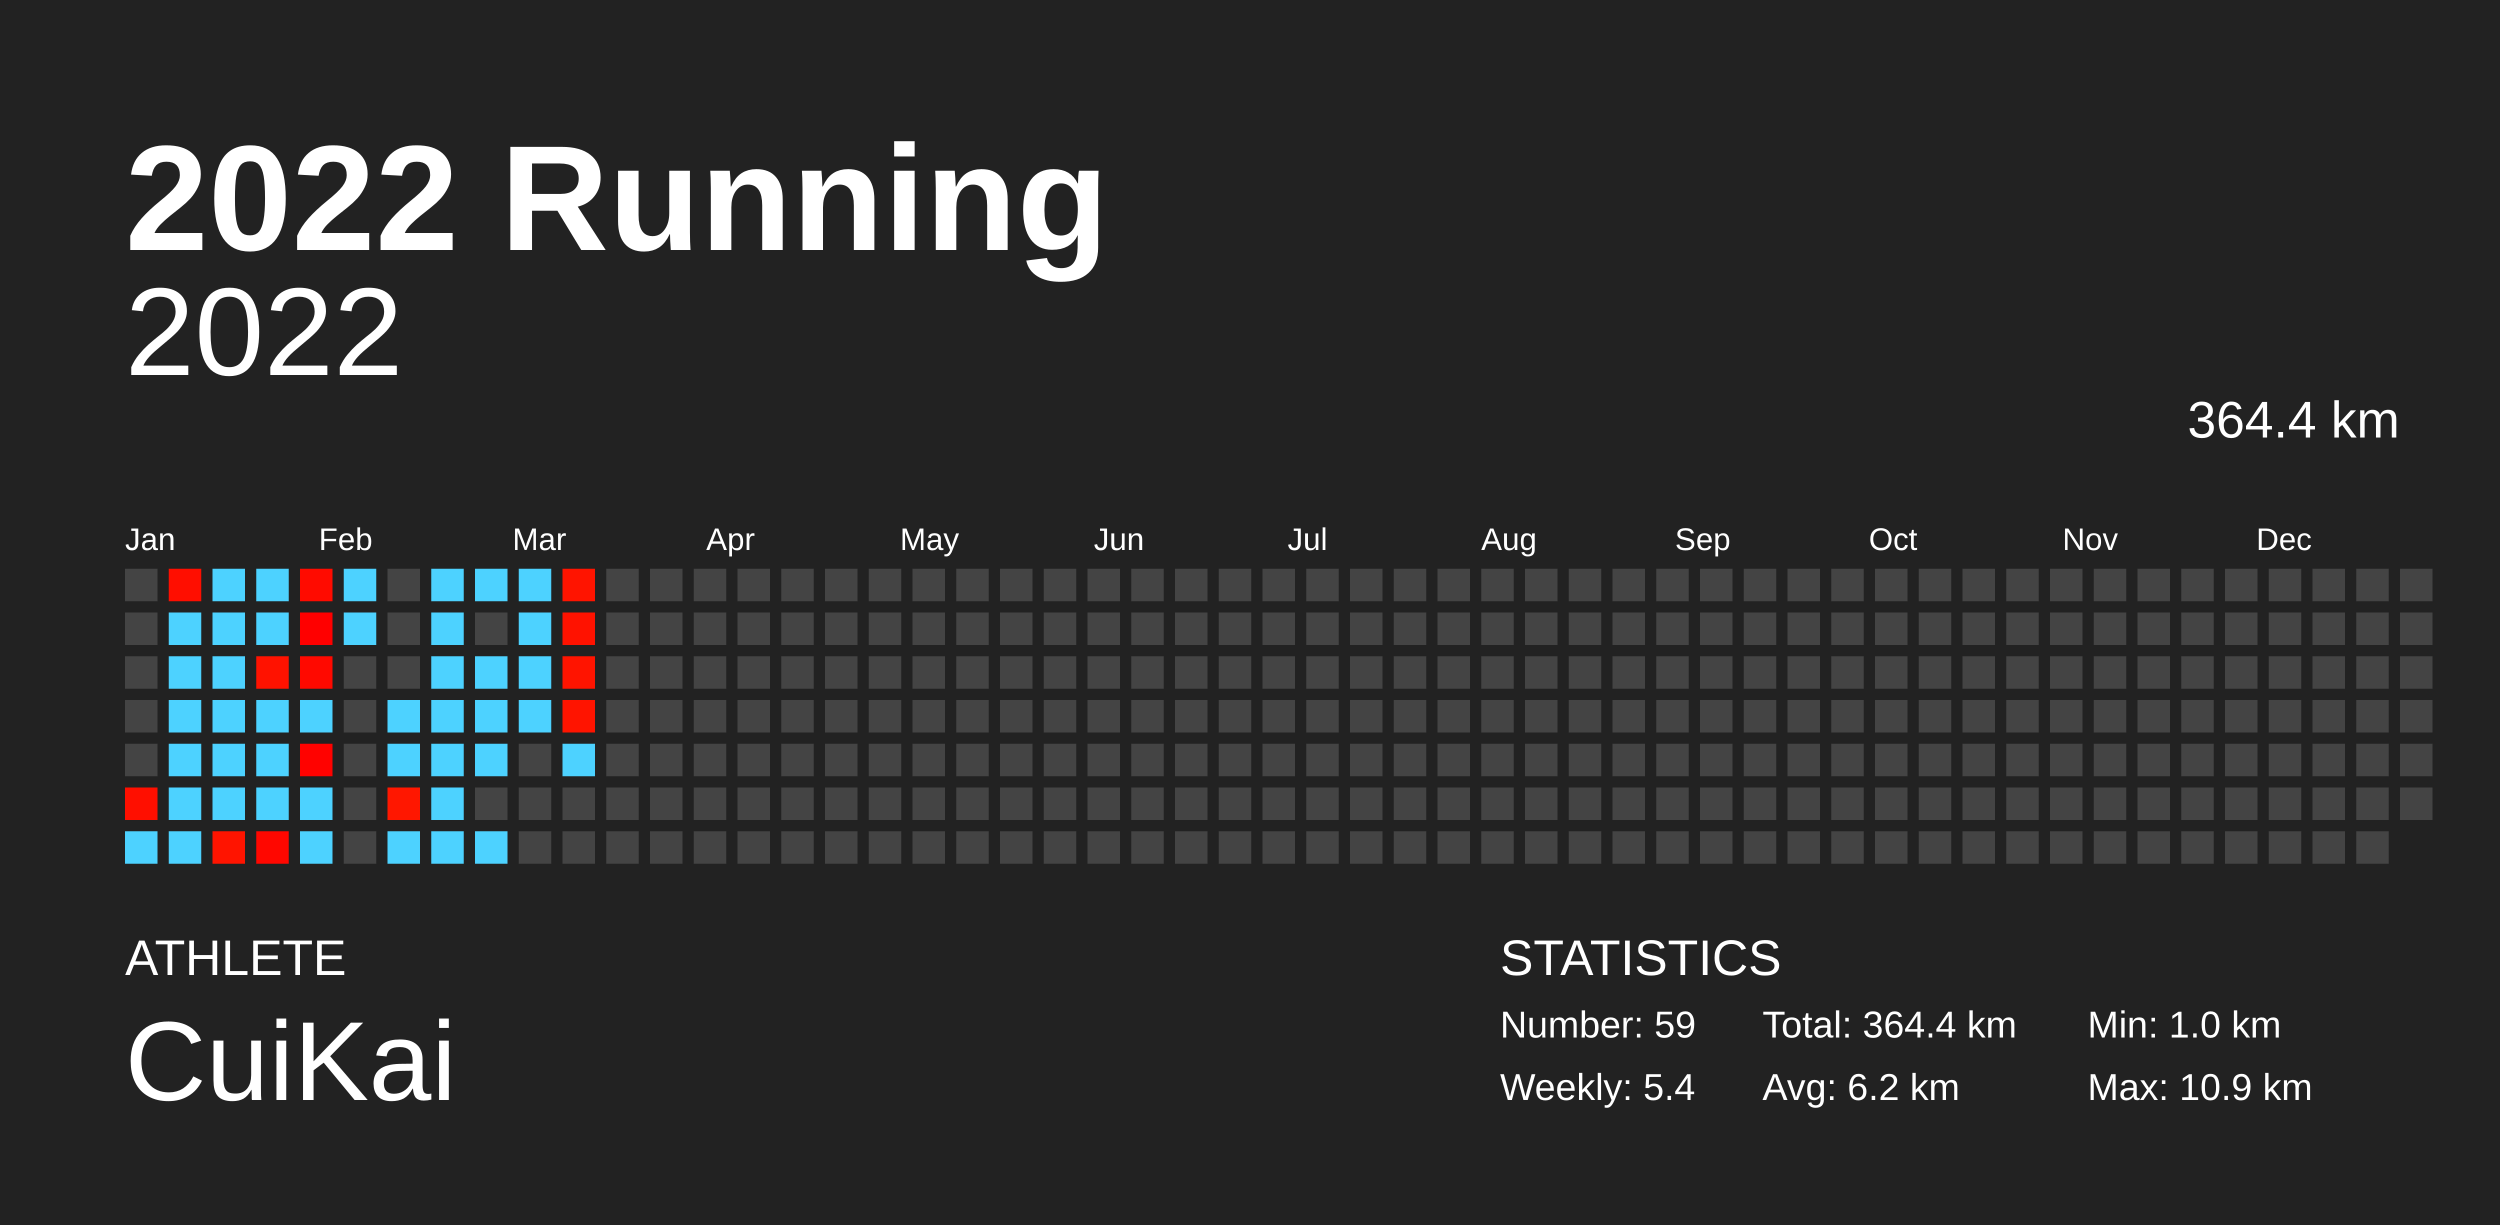
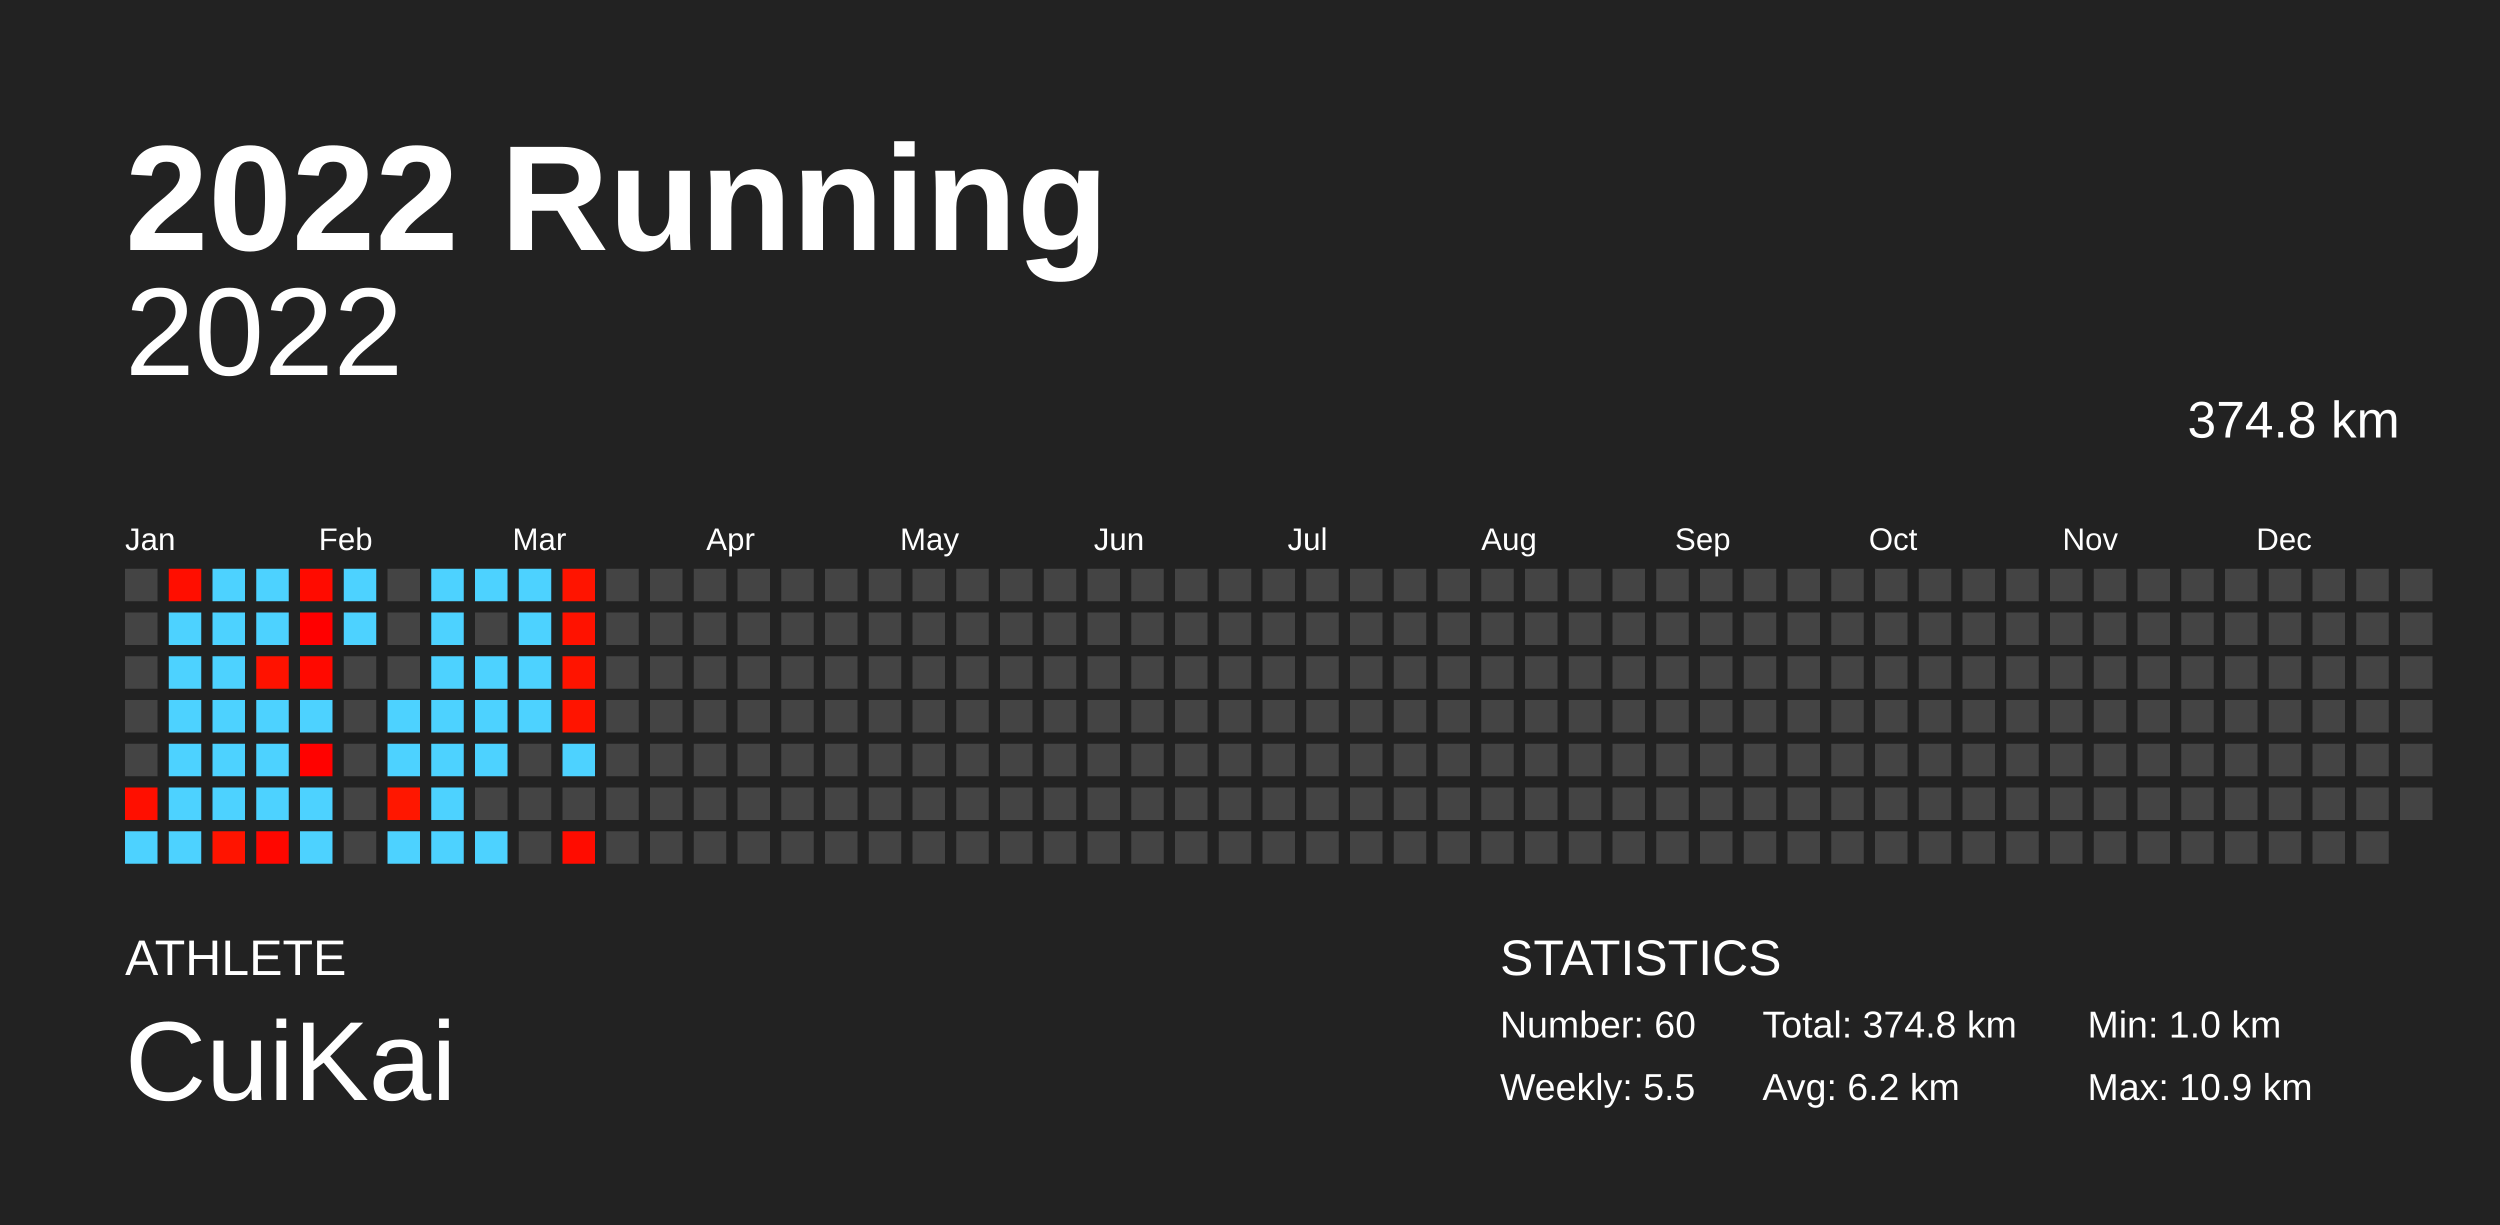
<svg xmlns="http://www.w3.org/2000/svg" baseProfile="full" height="98mm" version="1.1" viewBox="0,0,200,98" width="200mm">
  <defs />
  <rect fill="#222222" height="98" width="200" x="0" y="0" />
  <text fill="#FFFFFF" style="font-size:12px; font-family:Arial; font-weight:bold;" x="10" y="20">2022 Running</text>
  <text fill="#FFFFFF" style="font-size:4px; font-family:Arial" x="10" y="78">ATHLETE</text>
  <text fill="#FFFFFF" style="font-size:9px; font-family:Arial" x="10" y="88">CuiKai</text>
  <text fill="#FFFFFF" style="font-size:4px; font-family:Arial" x="120" y="78">STATISTICS</text>
-   <text fill="#FFFFFF" style="font-size:3px; font-family:Arial" x="120" y="83">Number: 59</text>
-   <text fill="#FFFFFF" style="font-size:3px; font-family:Arial" x="120" y="88">Weekly: 5.4</text>
-   <text fill="#FFFFFF" style="font-size:3px; font-family:Arial" x="141" y="83">Total: 364.4 km</text>
+   <text fill="#FFFFFF" style="font-size:3px; font-family:Arial" x="120" y="83">Number: 60</text>
+   <text fill="#FFFFFF" style="font-size:3px; font-family:Arial" x="120" y="88">Weekly: 5.5</text>
+   <text fill="#FFFFFF" style="font-size:3px; font-family:Arial" x="141" y="83">Total: 374.8 km</text>
  <text fill="#FFFFFF" style="font-size:3px; font-family:Arial" x="141" y="88">Avg: 6.2 km</text>
  <text fill="#FFFFFF" style="font-size:3px; font-family:Arial" x="167" y="83">Min: 1.0 km</text>
  <text fill="#FFFFFF" style="font-size:3px; font-family:Arial" x="167" y="88">Max: 10.9 km</text>
  <text alignment-baseline="hanging" fill="#FFFFFF" style="font-size:10.0px; font-family:Arial;" x="10" y="30">2022</text>
-   <text alignment-baseline="hanging" fill="#FFFFFF" style="font-size:4.125px; font-family:Arial;" x="175" y="35">364.4 km</text>
+   <text alignment-baseline="hanging" fill="#FFFFFF" style="font-size:4.125px; font-family:Arial;" x="175" y="35">374.8 km</text>
  <text fill="#FFFFFF" style="font-size:2.5px; font-family:Arial" x="10.0" y="44">Jan</text>
  <text fill="#FFFFFF" style="font-size:2.5px; font-family:Arial" x="25.5" y="44">Feb</text>
  <text fill="#FFFFFF" style="font-size:2.5px; font-family:Arial" x="41.0" y="44">Mar</text>
  <text fill="#FFFFFF" style="font-size:2.5px; font-family:Arial" x="56.5" y="44">Apr</text>
  <text fill="#FFFFFF" style="font-size:2.5px; font-family:Arial" x="72.0" y="44">May</text>
  <text fill="#FFFFFF" style="font-size:2.5px; font-family:Arial" x="87.5" y="44">Jun</text>
  <text fill="#FFFFFF" style="font-size:2.5px; font-family:Arial" x="103.0" y="44">Jul</text>
  <text fill="#FFFFFF" style="font-size:2.5px; font-family:Arial" x="118.5" y="44">Aug</text>
  <text fill="#FFFFFF" style="font-size:2.5px; font-family:Arial" x="134.0" y="44">Sep</text>
  <text fill="#FFFFFF" style="font-size:2.5px; font-family:Arial" x="149.5" y="44">Oct</text>
  <text fill="#FFFFFF" style="font-size:2.5px; font-family:Arial" x="165.0" y="44">Nov</text>
  <text fill="#FFFFFF" style="font-size:2.5px; font-family:Arial" x="180.5" y="44">Dec</text>
  <rect fill="#444444" height="2.6" width="2.6" x="10.0" y="45.5" />
  <rect fill="#444444" height="2.6" width="2.6" x="10.0" y="49.0" />
  <rect fill="#444444" height="2.6" width="2.6" x="10.0" y="52.5" />
  <rect fill="#444444" height="2.6" width="2.6" x="10.0" y="56.0" />
  <rect fill="#444444" height="2.6" width="2.6" x="10.0" y="59.5" />
  <rect fill="#ff0f00" height="2.6" width="2.6" x="10.0" y="63.0" />
  <rect fill="#4dd2ff" height="2.6" width="2.6" x="10.0" y="66.5" />
  <rect fill="#ff0e00" height="2.6" width="2.6" x="13.5" y="45.5" />
  <rect fill="#4dd2ff" height="2.6" width="2.6" x="13.5" y="49.0" />
  <rect fill="#4dd2ff" height="2.6" width="2.6" x="13.5" y="52.5" />
  <rect fill="#4dd2ff" height="2.6" width="2.6" x="13.5" y="56.0" />
  <rect fill="#4dd2ff" height="2.6" width="2.6" x="13.5" y="59.5" />
  <rect fill="#4dd2ff" height="2.6" width="2.6" x="13.5" y="63.0" />
  <rect fill="#4dd2ff" height="2.6" width="2.6" x="13.5" y="66.5" />
  <rect fill="#4dd2ff" height="2.6" width="2.6" x="17.0" y="45.5" />
  <rect fill="#4dd2ff" height="2.6" width="2.6" x="17.0" y="49.0" />
  <rect fill="#4dd2ff" height="2.6" width="2.6" x="17.0" y="52.5" />
  <rect fill="#4dd2ff" height="2.6" width="2.6" x="17.0" y="56.0" />
  <rect fill="#4dd2ff" height="2.6" width="2.6" x="17.0" y="59.5" />
  <rect fill="#4dd2ff" height="2.6" width="2.6" x="17.0" y="63.0" />
  <rect fill="#ff1400" height="2.6" width="2.6" x="17.0" y="66.5" />
  <rect fill="#4dd2ff" height="2.6" width="2.6" x="20.5" y="45.5" />
  <rect fill="#4dd2ff" height="2.6" width="2.6" x="20.5" y="49.0" />
  <rect fill="#ff1200" height="2.6" width="2.6" x="20.5" y="52.5" />
  <rect fill="#4dd2ff" height="2.6" width="2.6" x="20.5" y="56.0" />
  <rect fill="#4dd2ff" height="2.6" width="2.6" x="20.5" y="59.5" />
  <rect fill="#4dd2ff" height="2.6" width="2.6" x="20.5" y="63.0" />
  <rect fill="#ff0700" height="2.6" width="2.6" x="20.5" y="66.5" />
  <rect fill="#ff0b00" height="2.6" width="2.6" x="24.0" y="45.5" />
  <rect fill="#ff0000" height="2.6" width="2.6" x="24.0" y="49.0" />
  <rect fill="#ff0900" height="2.6" width="2.6" x="24.0" y="52.5" />
  <rect fill="#4dd2ff" height="2.6" width="2.6" x="24.0" y="56.0" />
  <rect fill="#ff0200" height="2.6" width="2.6" x="24.0" y="59.5" />
  <rect fill="#4dd2ff" height="2.6" width="2.6" x="24.0" y="63.0" />
  <rect fill="#4dd2ff" height="2.6" width="2.6" x="24.0" y="66.5" />
  <rect fill="#4dd2ff" height="2.6" width="2.6" x="27.5" y="45.5" />
  <rect fill="#4dd2ff" height="2.6" width="2.6" x="27.5" y="49.0" />
  <rect fill="#444444" height="2.6" width="2.6" x="27.5" y="52.5" />
  <rect fill="#444444" height="2.6" width="2.6" x="27.5" y="56.0" />
  <rect fill="#444444" height="2.6" width="2.6" x="27.5" y="59.5" />
  <rect fill="#444444" height="2.6" width="2.6" x="27.5" y="63.0" />
  <rect fill="#444444" height="2.6" width="2.6" x="27.5" y="66.5" />
  <rect fill="#444444" height="2.6" width="2.6" x="31.0" y="45.5" />
  <rect fill="#444444" height="2.6" width="2.6" x="31.0" y="49.0" />
  <rect fill="#444444" height="2.6" width="2.6" x="31.0" y="52.5" />
  <rect fill="#4dd2ff" height="2.6" width="2.6" x="31.0" y="56.0" />
  <rect fill="#4dd2ff" height="2.6" width="2.6" x="31.0" y="59.5" />
  <rect fill="#ff1700" height="2.6" width="2.6" x="31.0" y="63.0" />
  <rect fill="#4dd2ff" height="2.6" width="2.6" x="31.0" y="66.5" />
  <rect fill="#4dd2ff" height="2.6" width="2.6" x="34.5" y="45.5" />
  <rect fill="#4dd2ff" height="2.6" width="2.6" x="34.5" y="49.0" />
  <rect fill="#4dd2ff" height="2.6" width="2.6" x="34.5" y="52.5" />
  <rect fill="#4dd2ff" height="2.6" width="2.6" x="34.5" y="56.0" />
  <rect fill="#4dd2ff" height="2.6" width="2.6" x="34.5" y="59.5" />
  <rect fill="#4dd2ff" height="2.6" width="2.6" x="34.5" y="63.0" />
  <rect fill="#4dd2ff" height="2.6" width="2.6" x="34.5" y="66.5" />
  <rect fill="#4dd2ff" height="2.6" width="2.6" x="38.0" y="45.5" />
  <rect fill="#444444" height="2.6" width="2.6" x="38.0" y="49.0" />
  <rect fill="#4dd2ff" height="2.6" width="2.6" x="38.0" y="52.5" />
  <rect fill="#4dd2ff" height="2.6" width="2.6" x="38.0" y="56.0" />
  <rect fill="#4dd2ff" height="2.6" width="2.6" x="38.0" y="59.5" />
  <rect fill="#444444" height="2.6" width="2.6" x="38.0" y="63.0" />
  <rect fill="#4dd2ff" height="2.6" width="2.6" x="38.0" y="66.5" />
  <rect fill="#4dd2ff" height="2.6" width="2.6" x="41.5" y="45.5" />
  <rect fill="#4dd2ff" height="2.6" width="2.6" x="41.5" y="49.0" />
  <rect fill="#4dd2ff" height="2.6" width="2.6" x="41.5" y="52.5" />
  <rect fill="#4dd2ff" height="2.6" width="2.6" x="41.5" y="56.0" />
  <rect fill="#444444" height="2.6" width="2.6" x="41.5" y="59.5" />
  <rect fill="#444444" height="2.6" width="2.6" x="41.5" y="63.0" />
  <rect fill="#444444" height="2.6" width="2.6" x="41.5" y="66.5" />
  <rect fill="#ff1400" height="2.6" width="2.6" x="45.0" y="45.5" />
  <rect fill="#ff1200" height="2.6" width="2.6" x="45.0" y="49.0" />
  <rect fill="#ff1400" height="2.6" width="2.6" x="45.0" y="52.5" />
  <rect fill="#ff1400" height="2.6" width="2.6" x="45.0" y="56.0" />
  <rect fill="#4dd2ff" height="2.6" width="2.6" x="45.0" y="59.5" />
  <rect fill="#444444" height="2.6" width="2.6" x="45.0" y="63.0" />
-   <rect fill="#444444" height="2.6" width="2.6" x="45.0" y="66.5" />
+   <rect fill="#ff0c00" height="2.6" width="2.6" x="45.0" y="66.5" />
  <rect fill="#444444" height="2.6" width="2.6" x="48.5" y="45.5" />
  <rect fill="#444444" height="2.6" width="2.6" x="48.5" y="49.0" />
  <rect fill="#444444" height="2.6" width="2.6" x="48.5" y="52.5" />
  <rect fill="#444444" height="2.6" width="2.6" x="48.5" y="56.0" />
  <rect fill="#444444" height="2.6" width="2.6" x="48.5" y="59.5" />
  <rect fill="#444444" height="2.6" width="2.6" x="48.5" y="63.0" />
  <rect fill="#444444" height="2.6" width="2.6" x="48.5" y="66.5" />
  <rect fill="#444444" height="2.6" width="2.6" x="52.0" y="45.5" />
  <rect fill="#444444" height="2.6" width="2.6" x="52.0" y="49.0" />
  <rect fill="#444444" height="2.6" width="2.6" x="52.0" y="52.5" />
  <rect fill="#444444" height="2.6" width="2.6" x="52.0" y="56.0" />
  <rect fill="#444444" height="2.6" width="2.6" x="52.0" y="59.5" />
  <rect fill="#444444" height="2.6" width="2.6" x="52.0" y="63.0" />
  <rect fill="#444444" height="2.6" width="2.6" x="52.0" y="66.5" />
  <rect fill="#444444" height="2.6" width="2.6" x="55.5" y="45.5" />
  <rect fill="#444444" height="2.6" width="2.6" x="55.5" y="49.0" />
  <rect fill="#444444" height="2.6" width="2.6" x="55.5" y="52.5" />
  <rect fill="#444444" height="2.6" width="2.6" x="55.5" y="56.0" />
  <rect fill="#444444" height="2.6" width="2.6" x="55.5" y="59.5" />
  <rect fill="#444444" height="2.6" width="2.6" x="55.5" y="63.0" />
  <rect fill="#444444" height="2.6" width="2.6" x="55.5" y="66.5" />
  <rect fill="#444444" height="2.6" width="2.6" x="59.0" y="45.5" />
  <rect fill="#444444" height="2.6" width="2.6" x="59.0" y="49.0" />
  <rect fill="#444444" height="2.6" width="2.6" x="59.0" y="52.5" />
  <rect fill="#444444" height="2.6" width="2.6" x="59.0" y="56.0" />
  <rect fill="#444444" height="2.6" width="2.6" x="59.0" y="59.5" />
  <rect fill="#444444" height="2.6" width="2.6" x="59.0" y="63.0" />
  <rect fill="#444444" height="2.6" width="2.6" x="59.0" y="66.5" />
  <rect fill="#444444" height="2.6" width="2.6" x="62.5" y="45.5" />
  <rect fill="#444444" height="2.6" width="2.6" x="62.5" y="49.0" />
  <rect fill="#444444" height="2.6" width="2.6" x="62.5" y="52.5" />
  <rect fill="#444444" height="2.6" width="2.6" x="62.5" y="56.0" />
  <rect fill="#444444" height="2.6" width="2.6" x="62.5" y="59.5" />
  <rect fill="#444444" height="2.6" width="2.6" x="62.5" y="63.0" />
  <rect fill="#444444" height="2.6" width="2.6" x="62.5" y="66.5" />
  <rect fill="#444444" height="2.6" width="2.6" x="66.0" y="45.5" />
  <rect fill="#444444" height="2.6" width="2.6" x="66.0" y="49.0" />
  <rect fill="#444444" height="2.6" width="2.6" x="66.0" y="52.5" />
  <rect fill="#444444" height="2.6" width="2.6" x="66.0" y="56.0" />
  <rect fill="#444444" height="2.6" width="2.6" x="66.0" y="59.5" />
  <rect fill="#444444" height="2.6" width="2.6" x="66.0" y="63.0" />
  <rect fill="#444444" height="2.6" width="2.6" x="66.0" y="66.5" />
  <rect fill="#444444" height="2.6" width="2.6" x="69.5" y="45.5" />
  <rect fill="#444444" height="2.6" width="2.6" x="69.5" y="49.0" />
  <rect fill="#444444" height="2.6" width="2.6" x="69.5" y="52.5" />
  <rect fill="#444444" height="2.6" width="2.6" x="69.5" y="56.0" />
  <rect fill="#444444" height="2.6" width="2.6" x="69.5" y="59.5" />
  <rect fill="#444444" height="2.6" width="2.6" x="69.5" y="63.0" />
  <rect fill="#444444" height="2.6" width="2.6" x="69.5" y="66.5" />
  <rect fill="#444444" height="2.6" width="2.6" x="73.0" y="45.5" />
  <rect fill="#444444" height="2.6" width="2.6" x="73.0" y="49.0" />
  <rect fill="#444444" height="2.6" width="2.6" x="73.0" y="52.5" />
  <rect fill="#444444" height="2.6" width="2.6" x="73.0" y="56.0" />
  <rect fill="#444444" height="2.6" width="2.6" x="73.0" y="59.5" />
  <rect fill="#444444" height="2.6" width="2.6" x="73.0" y="63.0" />
  <rect fill="#444444" height="2.6" width="2.6" x="73.0" y="66.5" />
  <rect fill="#444444" height="2.6" width="2.6" x="76.5" y="45.5" />
  <rect fill="#444444" height="2.6" width="2.6" x="76.5" y="49.0" />
  <rect fill="#444444" height="2.6" width="2.6" x="76.5" y="52.5" />
  <rect fill="#444444" height="2.6" width="2.6" x="76.5" y="56.0" />
  <rect fill="#444444" height="2.6" width="2.6" x="76.5" y="59.5" />
  <rect fill="#444444" height="2.6" width="2.6" x="76.5" y="63.0" />
  <rect fill="#444444" height="2.6" width="2.6" x="76.5" y="66.5" />
  <rect fill="#444444" height="2.6" width="2.6" x="80.0" y="45.5" />
  <rect fill="#444444" height="2.6" width="2.6" x="80.0" y="49.0" />
  <rect fill="#444444" height="2.6" width="2.6" x="80.0" y="52.5" />
  <rect fill="#444444" height="2.6" width="2.6" x="80.0" y="56.0" />
  <rect fill="#444444" height="2.6" width="2.6" x="80.0" y="59.5" />
  <rect fill="#444444" height="2.6" width="2.6" x="80.0" y="63.0" />
  <rect fill="#444444" height="2.6" width="2.6" x="80.0" y="66.5" />
  <rect fill="#444444" height="2.6" width="2.6" x="83.5" y="45.5" />
  <rect fill="#444444" height="2.6" width="2.6" x="83.5" y="49.0" />
  <rect fill="#444444" height="2.6" width="2.6" x="83.5" y="52.5" />
  <rect fill="#444444" height="2.6" width="2.6" x="83.5" y="56.0" />
  <rect fill="#444444" height="2.6" width="2.6" x="83.5" y="59.5" />
  <rect fill="#444444" height="2.6" width="2.6" x="83.5" y="63.0" />
  <rect fill="#444444" height="2.6" width="2.6" x="83.5" y="66.5" />
  <rect fill="#444444" height="2.6" width="2.6" x="87.0" y="45.5" />
  <rect fill="#444444" height="2.6" width="2.6" x="87.0" y="49.0" />
  <rect fill="#444444" height="2.6" width="2.6" x="87.0" y="52.5" />
  <rect fill="#444444" height="2.6" width="2.6" x="87.0" y="56.0" />
  <rect fill="#444444" height="2.6" width="2.6" x="87.0" y="59.5" />
  <rect fill="#444444" height="2.6" width="2.6" x="87.0" y="63.0" />
  <rect fill="#444444" height="2.6" width="2.6" x="87.0" y="66.5" />
  <rect fill="#444444" height="2.6" width="2.6" x="90.5" y="45.5" />
  <rect fill="#444444" height="2.6" width="2.6" x="90.5" y="49.0" />
  <rect fill="#444444" height="2.6" width="2.6" x="90.5" y="52.5" />
  <rect fill="#444444" height="2.6" width="2.6" x="90.5" y="56.0" />
  <rect fill="#444444" height="2.6" width="2.6" x="90.5" y="59.5" />
  <rect fill="#444444" height="2.6" width="2.6" x="90.5" y="63.0" />
  <rect fill="#444444" height="2.6" width="2.6" x="90.5" y="66.5" />
  <rect fill="#444444" height="2.6" width="2.6" x="94.0" y="45.5" />
  <rect fill="#444444" height="2.6" width="2.6" x="94.0" y="49.0" />
  <rect fill="#444444" height="2.6" width="2.6" x="94.0" y="52.5" />
  <rect fill="#444444" height="2.6" width="2.6" x="94.0" y="56.0" />
  <rect fill="#444444" height="2.6" width="2.6" x="94.0" y="59.5" />
  <rect fill="#444444" height="2.6" width="2.6" x="94.0" y="63.0" />
  <rect fill="#444444" height="2.6" width="2.6" x="94.0" y="66.5" />
  <rect fill="#444444" height="2.6" width="2.6" x="97.5" y="45.5" />
  <rect fill="#444444" height="2.6" width="2.6" x="97.5" y="49.0" />
  <rect fill="#444444" height="2.6" width="2.6" x="97.5" y="52.5" />
  <rect fill="#444444" height="2.6" width="2.6" x="97.5" y="56.0" />
  <rect fill="#444444" height="2.6" width="2.6" x="97.5" y="59.5" />
  <rect fill="#444444" height="2.6" width="2.6" x="97.5" y="63.0" />
  <rect fill="#444444" height="2.6" width="2.6" x="97.5" y="66.5" />
  <rect fill="#444444" height="2.6" width="2.6" x="101.0" y="45.5" />
  <rect fill="#444444" height="2.6" width="2.6" x="101.0" y="49.0" />
  <rect fill="#444444" height="2.6" width="2.6" x="101.0" y="52.5" />
  <rect fill="#444444" height="2.6" width="2.6" x="101.0" y="56.0" />
  <rect fill="#444444" height="2.6" width="2.6" x="101.0" y="59.5" />
  <rect fill="#444444" height="2.6" width="2.6" x="101.0" y="63.0" />
  <rect fill="#444444" height="2.6" width="2.6" x="101.0" y="66.5" />
  <rect fill="#444444" height="2.6" width="2.6" x="104.5" y="45.5" />
  <rect fill="#444444" height="2.6" width="2.6" x="104.5" y="49.0" />
  <rect fill="#444444" height="2.6" width="2.6" x="104.5" y="52.5" />
  <rect fill="#444444" height="2.6" width="2.6" x="104.5" y="56.0" />
  <rect fill="#444444" height="2.6" width="2.6" x="104.5" y="59.5" />
  <rect fill="#444444" height="2.6" width="2.6" x="104.5" y="63.0" />
  <rect fill="#444444" height="2.6" width="2.6" x="104.5" y="66.5" />
  <rect fill="#444444" height="2.6" width="2.6" x="108.0" y="45.5" />
  <rect fill="#444444" height="2.6" width="2.6" x="108.0" y="49.0" />
  <rect fill="#444444" height="2.6" width="2.6" x="108.0" y="52.5" />
  <rect fill="#444444" height="2.6" width="2.6" x="108.0" y="56.0" />
  <rect fill="#444444" height="2.6" width="2.6" x="108.0" y="59.5" />
  <rect fill="#444444" height="2.6" width="2.6" x="108.0" y="63.0" />
  <rect fill="#444444" height="2.6" width="2.6" x="108.0" y="66.5" />
  <rect fill="#444444" height="2.6" width="2.6" x="111.5" y="45.5" />
  <rect fill="#444444" height="2.6" width="2.6" x="111.5" y="49.0" />
  <rect fill="#444444" height="2.6" width="2.6" x="111.5" y="52.5" />
  <rect fill="#444444" height="2.6" width="2.6" x="111.5" y="56.0" />
  <rect fill="#444444" height="2.6" width="2.6" x="111.5" y="59.5" />
  <rect fill="#444444" height="2.6" width="2.6" x="111.5" y="63.0" />
  <rect fill="#444444" height="2.6" width="2.6" x="111.5" y="66.5" />
  <rect fill="#444444" height="2.6" width="2.6" x="115.0" y="45.5" />
  <rect fill="#444444" height="2.6" width="2.6" x="115.0" y="49.0" />
  <rect fill="#444444" height="2.6" width="2.6" x="115.0" y="52.5" />
  <rect fill="#444444" height="2.6" width="2.6" x="115.0" y="56.0" />
  <rect fill="#444444" height="2.6" width="2.6" x="115.0" y="59.5" />
  <rect fill="#444444" height="2.6" width="2.6" x="115.0" y="63.0" />
  <rect fill="#444444" height="2.6" width="2.6" x="115.0" y="66.5" />
  <rect fill="#444444" height="2.6" width="2.6" x="118.5" y="45.5" />
  <rect fill="#444444" height="2.6" width="2.6" x="118.5" y="49.0" />
  <rect fill="#444444" height="2.6" width="2.6" x="118.5" y="52.5" />
  <rect fill="#444444" height="2.6" width="2.6" x="118.5" y="56.0" />
  <rect fill="#444444" height="2.6" width="2.6" x="118.5" y="59.5" />
  <rect fill="#444444" height="2.6" width="2.6" x="118.5" y="63.0" />
  <rect fill="#444444" height="2.6" width="2.6" x="118.5" y="66.5" />
  <rect fill="#444444" height="2.6" width="2.6" x="122.0" y="45.5" />
  <rect fill="#444444" height="2.6" width="2.6" x="122.0" y="49.0" />
  <rect fill="#444444" height="2.6" width="2.6" x="122.0" y="52.5" />
  <rect fill="#444444" height="2.6" width="2.6" x="122.0" y="56.0" />
  <rect fill="#444444" height="2.6" width="2.6" x="122.0" y="59.5" />
  <rect fill="#444444" height="2.6" width="2.6" x="122.0" y="63.0" />
  <rect fill="#444444" height="2.6" width="2.6" x="122.0" y="66.5" />
  <rect fill="#444444" height="2.6" width="2.6" x="125.5" y="45.5" />
  <rect fill="#444444" height="2.6" width="2.6" x="125.5" y="49.0" />
  <rect fill="#444444" height="2.6" width="2.6" x="125.5" y="52.5" />
  <rect fill="#444444" height="2.6" width="2.6" x="125.5" y="56.0" />
  <rect fill="#444444" height="2.6" width="2.6" x="125.5" y="59.5" />
  <rect fill="#444444" height="2.6" width="2.6" x="125.5" y="63.0" />
  <rect fill="#444444" height="2.6" width="2.6" x="125.5" y="66.5" />
  <rect fill="#444444" height="2.6" width="2.6" x="129.0" y="45.5" />
  <rect fill="#444444" height="2.6" width="2.6" x="129.0" y="49.0" />
  <rect fill="#444444" height="2.6" width="2.6" x="129.0" y="52.5" />
  <rect fill="#444444" height="2.6" width="2.6" x="129.0" y="56.0" />
  <rect fill="#444444" height="2.6" width="2.6" x="129.0" y="59.5" />
  <rect fill="#444444" height="2.6" width="2.6" x="129.0" y="63.0" />
  <rect fill="#444444" height="2.6" width="2.6" x="129.0" y="66.5" />
  <rect fill="#444444" height="2.6" width="2.6" x="132.5" y="45.5" />
  <rect fill="#444444" height="2.6" width="2.6" x="132.5" y="49.0" />
  <rect fill="#444444" height="2.6" width="2.6" x="132.5" y="52.5" />
  <rect fill="#444444" height="2.6" width="2.6" x="132.5" y="56.0" />
  <rect fill="#444444" height="2.6" width="2.6" x="132.5" y="59.5" />
  <rect fill="#444444" height="2.6" width="2.6" x="132.5" y="63.0" />
  <rect fill="#444444" height="2.6" width="2.6" x="132.5" y="66.5" />
  <rect fill="#444444" height="2.6" width="2.6" x="136.0" y="45.5" />
  <rect fill="#444444" height="2.6" width="2.6" x="136.0" y="49.0" />
  <rect fill="#444444" height="2.6" width="2.6" x="136.0" y="52.5" />
  <rect fill="#444444" height="2.6" width="2.6" x="136.0" y="56.0" />
  <rect fill="#444444" height="2.6" width="2.6" x="136.0" y="59.5" />
  <rect fill="#444444" height="2.6" width="2.6" x="136.0" y="63.0" />
  <rect fill="#444444" height="2.6" width="2.6" x="136.0" y="66.5" />
  <rect fill="#444444" height="2.6" width="2.6" x="139.5" y="45.5" />
  <rect fill="#444444" height="2.6" width="2.6" x="139.5" y="49.0" />
  <rect fill="#444444" height="2.6" width="2.6" x="139.5" y="52.5" />
  <rect fill="#444444" height="2.6" width="2.6" x="139.5" y="56.0" />
  <rect fill="#444444" height="2.6" width="2.6" x="139.5" y="59.5" />
  <rect fill="#444444" height="2.6" width="2.6" x="139.5" y="63.0" />
  <rect fill="#444444" height="2.6" width="2.6" x="139.5" y="66.5" />
  <rect fill="#444444" height="2.6" width="2.6" x="143.0" y="45.5" />
  <rect fill="#444444" height="2.6" width="2.6" x="143.0" y="49.0" />
  <rect fill="#444444" height="2.6" width="2.6" x="143.0" y="52.5" />
  <rect fill="#444444" height="2.6" width="2.6" x="143.0" y="56.0" />
  <rect fill="#444444" height="2.6" width="2.6" x="143.0" y="59.5" />
  <rect fill="#444444" height="2.6" width="2.6" x="143.0" y="63.0" />
  <rect fill="#444444" height="2.6" width="2.6" x="143.0" y="66.5" />
  <rect fill="#444444" height="2.6" width="2.6" x="146.5" y="45.5" />
  <rect fill="#444444" height="2.6" width="2.6" x="146.5" y="49.0" />
  <rect fill="#444444" height="2.6" width="2.6" x="146.5" y="52.5" />
  <rect fill="#444444" height="2.6" width="2.6" x="146.5" y="56.0" />
  <rect fill="#444444" height="2.6" width="2.6" x="146.5" y="59.5" />
  <rect fill="#444444" height="2.6" width="2.6" x="146.5" y="63.0" />
  <rect fill="#444444" height="2.6" width="2.6" x="146.5" y="66.5" />
  <rect fill="#444444" height="2.6" width="2.6" x="150.0" y="45.5" />
  <rect fill="#444444" height="2.6" width="2.6" x="150.0" y="49.0" />
  <rect fill="#444444" height="2.6" width="2.6" x="150.0" y="52.5" />
  <rect fill="#444444" height="2.6" width="2.6" x="150.0" y="56.0" />
  <rect fill="#444444" height="2.6" width="2.6" x="150.0" y="59.5" />
  <rect fill="#444444" height="2.6" width="2.6" x="150.0" y="63.0" />
  <rect fill="#444444" height="2.6" width="2.6" x="150.0" y="66.5" />
  <rect fill="#444444" height="2.6" width="2.6" x="153.5" y="45.5" />
  <rect fill="#444444" height="2.6" width="2.6" x="153.5" y="49.0" />
  <rect fill="#444444" height="2.6" width="2.6" x="153.5" y="52.5" />
  <rect fill="#444444" height="2.6" width="2.6" x="153.5" y="56.0" />
  <rect fill="#444444" height="2.6" width="2.6" x="153.5" y="59.5" />
  <rect fill="#444444" height="2.6" width="2.6" x="153.5" y="63.0" />
  <rect fill="#444444" height="2.6" width="2.6" x="153.5" y="66.5" />
  <rect fill="#444444" height="2.6" width="2.6" x="157.0" y="45.5" />
  <rect fill="#444444" height="2.6" width="2.6" x="157.0" y="49.0" />
  <rect fill="#444444" height="2.6" width="2.6" x="157.0" y="52.5" />
  <rect fill="#444444" height="2.6" width="2.6" x="157.0" y="56.0" />
  <rect fill="#444444" height="2.6" width="2.6" x="157.0" y="59.5" />
  <rect fill="#444444" height="2.6" width="2.6" x="157.0" y="63.0" />
  <rect fill="#444444" height="2.6" width="2.6" x="157.0" y="66.5" />
  <rect fill="#444444" height="2.6" width="2.6" x="160.5" y="45.5" />
  <rect fill="#444444" height="2.6" width="2.6" x="160.5" y="49.0" />
  <rect fill="#444444" height="2.6" width="2.6" x="160.5" y="52.5" />
  <rect fill="#444444" height="2.6" width="2.6" x="160.5" y="56.0" />
  <rect fill="#444444" height="2.6" width="2.6" x="160.5" y="59.5" />
  <rect fill="#444444" height="2.6" width="2.6" x="160.5" y="63.0" />
  <rect fill="#444444" height="2.6" width="2.6" x="160.5" y="66.5" />
  <rect fill="#444444" height="2.6" width="2.6" x="164.0" y="45.5" />
  <rect fill="#444444" height="2.6" width="2.6" x="164.0" y="49.0" />
  <rect fill="#444444" height="2.6" width="2.6" x="164.0" y="52.5" />
  <rect fill="#444444" height="2.6" width="2.6" x="164.0" y="56.0" />
  <rect fill="#444444" height="2.6" width="2.6" x="164.0" y="59.5" />
  <rect fill="#444444" height="2.6" width="2.6" x="164.0" y="63.0" />
  <rect fill="#444444" height="2.6" width="2.6" x="164.0" y="66.5" />
  <rect fill="#444444" height="2.6" width="2.6" x="167.5" y="45.5" />
  <rect fill="#444444" height="2.6" width="2.6" x="167.5" y="49.0" />
  <rect fill="#444444" height="2.6" width="2.6" x="167.5" y="52.5" />
  <rect fill="#444444" height="2.6" width="2.6" x="167.5" y="56.0" />
  <rect fill="#444444" height="2.6" width="2.6" x="167.5" y="59.5" />
  <rect fill="#444444" height="2.6" width="2.6" x="167.5" y="63.0" />
  <rect fill="#444444" height="2.6" width="2.6" x="167.5" y="66.5" />
  <rect fill="#444444" height="2.6" width="2.6" x="171.0" y="45.5" />
  <rect fill="#444444" height="2.6" width="2.6" x="171.0" y="49.0" />
  <rect fill="#444444" height="2.6" width="2.6" x="171.0" y="52.5" />
  <rect fill="#444444" height="2.6" width="2.6" x="171.0" y="56.0" />
  <rect fill="#444444" height="2.6" width="2.6" x="171.0" y="59.5" />
  <rect fill="#444444" height="2.6" width="2.6" x="171.0" y="63.0" />
  <rect fill="#444444" height="2.6" width="2.6" x="171.0" y="66.5" />
  <rect fill="#444444" height="2.6" width="2.6" x="174.5" y="45.5" />
  <rect fill="#444444" height="2.6" width="2.6" x="174.5" y="49.0" />
  <rect fill="#444444" height="2.6" width="2.6" x="174.5" y="52.5" />
  <rect fill="#444444" height="2.6" width="2.6" x="174.5" y="56.0" />
  <rect fill="#444444" height="2.6" width="2.6" x="174.5" y="59.5" />
  <rect fill="#444444" height="2.6" width="2.6" x="174.5" y="63.0" />
  <rect fill="#444444" height="2.6" width="2.6" x="174.5" y="66.5" />
  <rect fill="#444444" height="2.6" width="2.6" x="178.0" y="45.5" />
  <rect fill="#444444" height="2.6" width="2.6" x="178.0" y="49.0" />
  <rect fill="#444444" height="2.6" width="2.6" x="178.0" y="52.5" />
  <rect fill="#444444" height="2.6" width="2.6" x="178.0" y="56.0" />
  <rect fill="#444444" height="2.6" width="2.6" x="178.0" y="59.5" />
  <rect fill="#444444" height="2.6" width="2.6" x="178.0" y="63.0" />
  <rect fill="#444444" height="2.6" width="2.6" x="178.0" y="66.5" />
  <rect fill="#444444" height="2.6" width="2.6" x="181.5" y="45.5" />
  <rect fill="#444444" height="2.6" width="2.6" x="181.5" y="49.0" />
  <rect fill="#444444" height="2.6" width="2.6" x="181.5" y="52.5" />
  <rect fill="#444444" height="2.6" width="2.6" x="181.5" y="56.0" />
  <rect fill="#444444" height="2.6" width="2.6" x="181.5" y="59.5" />
  <rect fill="#444444" height="2.6" width="2.6" x="181.5" y="63.0" />
  <rect fill="#444444" height="2.6" width="2.6" x="181.5" y="66.5" />
  <rect fill="#444444" height="2.6" width="2.6" x="185.0" y="45.5" />
  <rect fill="#444444" height="2.6" width="2.6" x="185.0" y="49.0" />
  <rect fill="#444444" height="2.6" width="2.6" x="185.0" y="52.5" />
  <rect fill="#444444" height="2.6" width="2.6" x="185.0" y="56.0" />
  <rect fill="#444444" height="2.6" width="2.6" x="185.0" y="59.5" />
  <rect fill="#444444" height="2.6" width="2.6" x="185.0" y="63.0" />
  <rect fill="#444444" height="2.6" width="2.6" x="185.0" y="66.5" />
  <rect fill="#444444" height="2.6" width="2.6" x="188.5" y="45.5" />
  <rect fill="#444444" height="2.6" width="2.6" x="188.5" y="49.0" />
  <rect fill="#444444" height="2.6" width="2.6" x="188.5" y="52.5" />
  <rect fill="#444444" height="2.6" width="2.6" x="188.5" y="56.0" />
  <rect fill="#444444" height="2.6" width="2.6" x="188.5" y="59.5" />
  <rect fill="#444444" height="2.6" width="2.6" x="188.5" y="63.0" />
  <rect fill="#444444" height="2.6" width="2.6" x="188.5" y="66.5" />
  <rect fill="#444444" height="2.6" width="2.6" x="192.0" y="45.5" />
  <rect fill="#444444" height="2.6" width="2.6" x="192.0" y="49.0" />
  <rect fill="#444444" height="2.6" width="2.6" x="192.0" y="52.5" />
  <rect fill="#444444" height="2.6" width="2.6" x="192.0" y="56.0" />
  <rect fill="#444444" height="2.6" width="2.6" x="192.0" y="59.5" />
  <rect fill="#444444" height="2.6" width="2.6" x="192.0" y="63.0" />
</svg>
